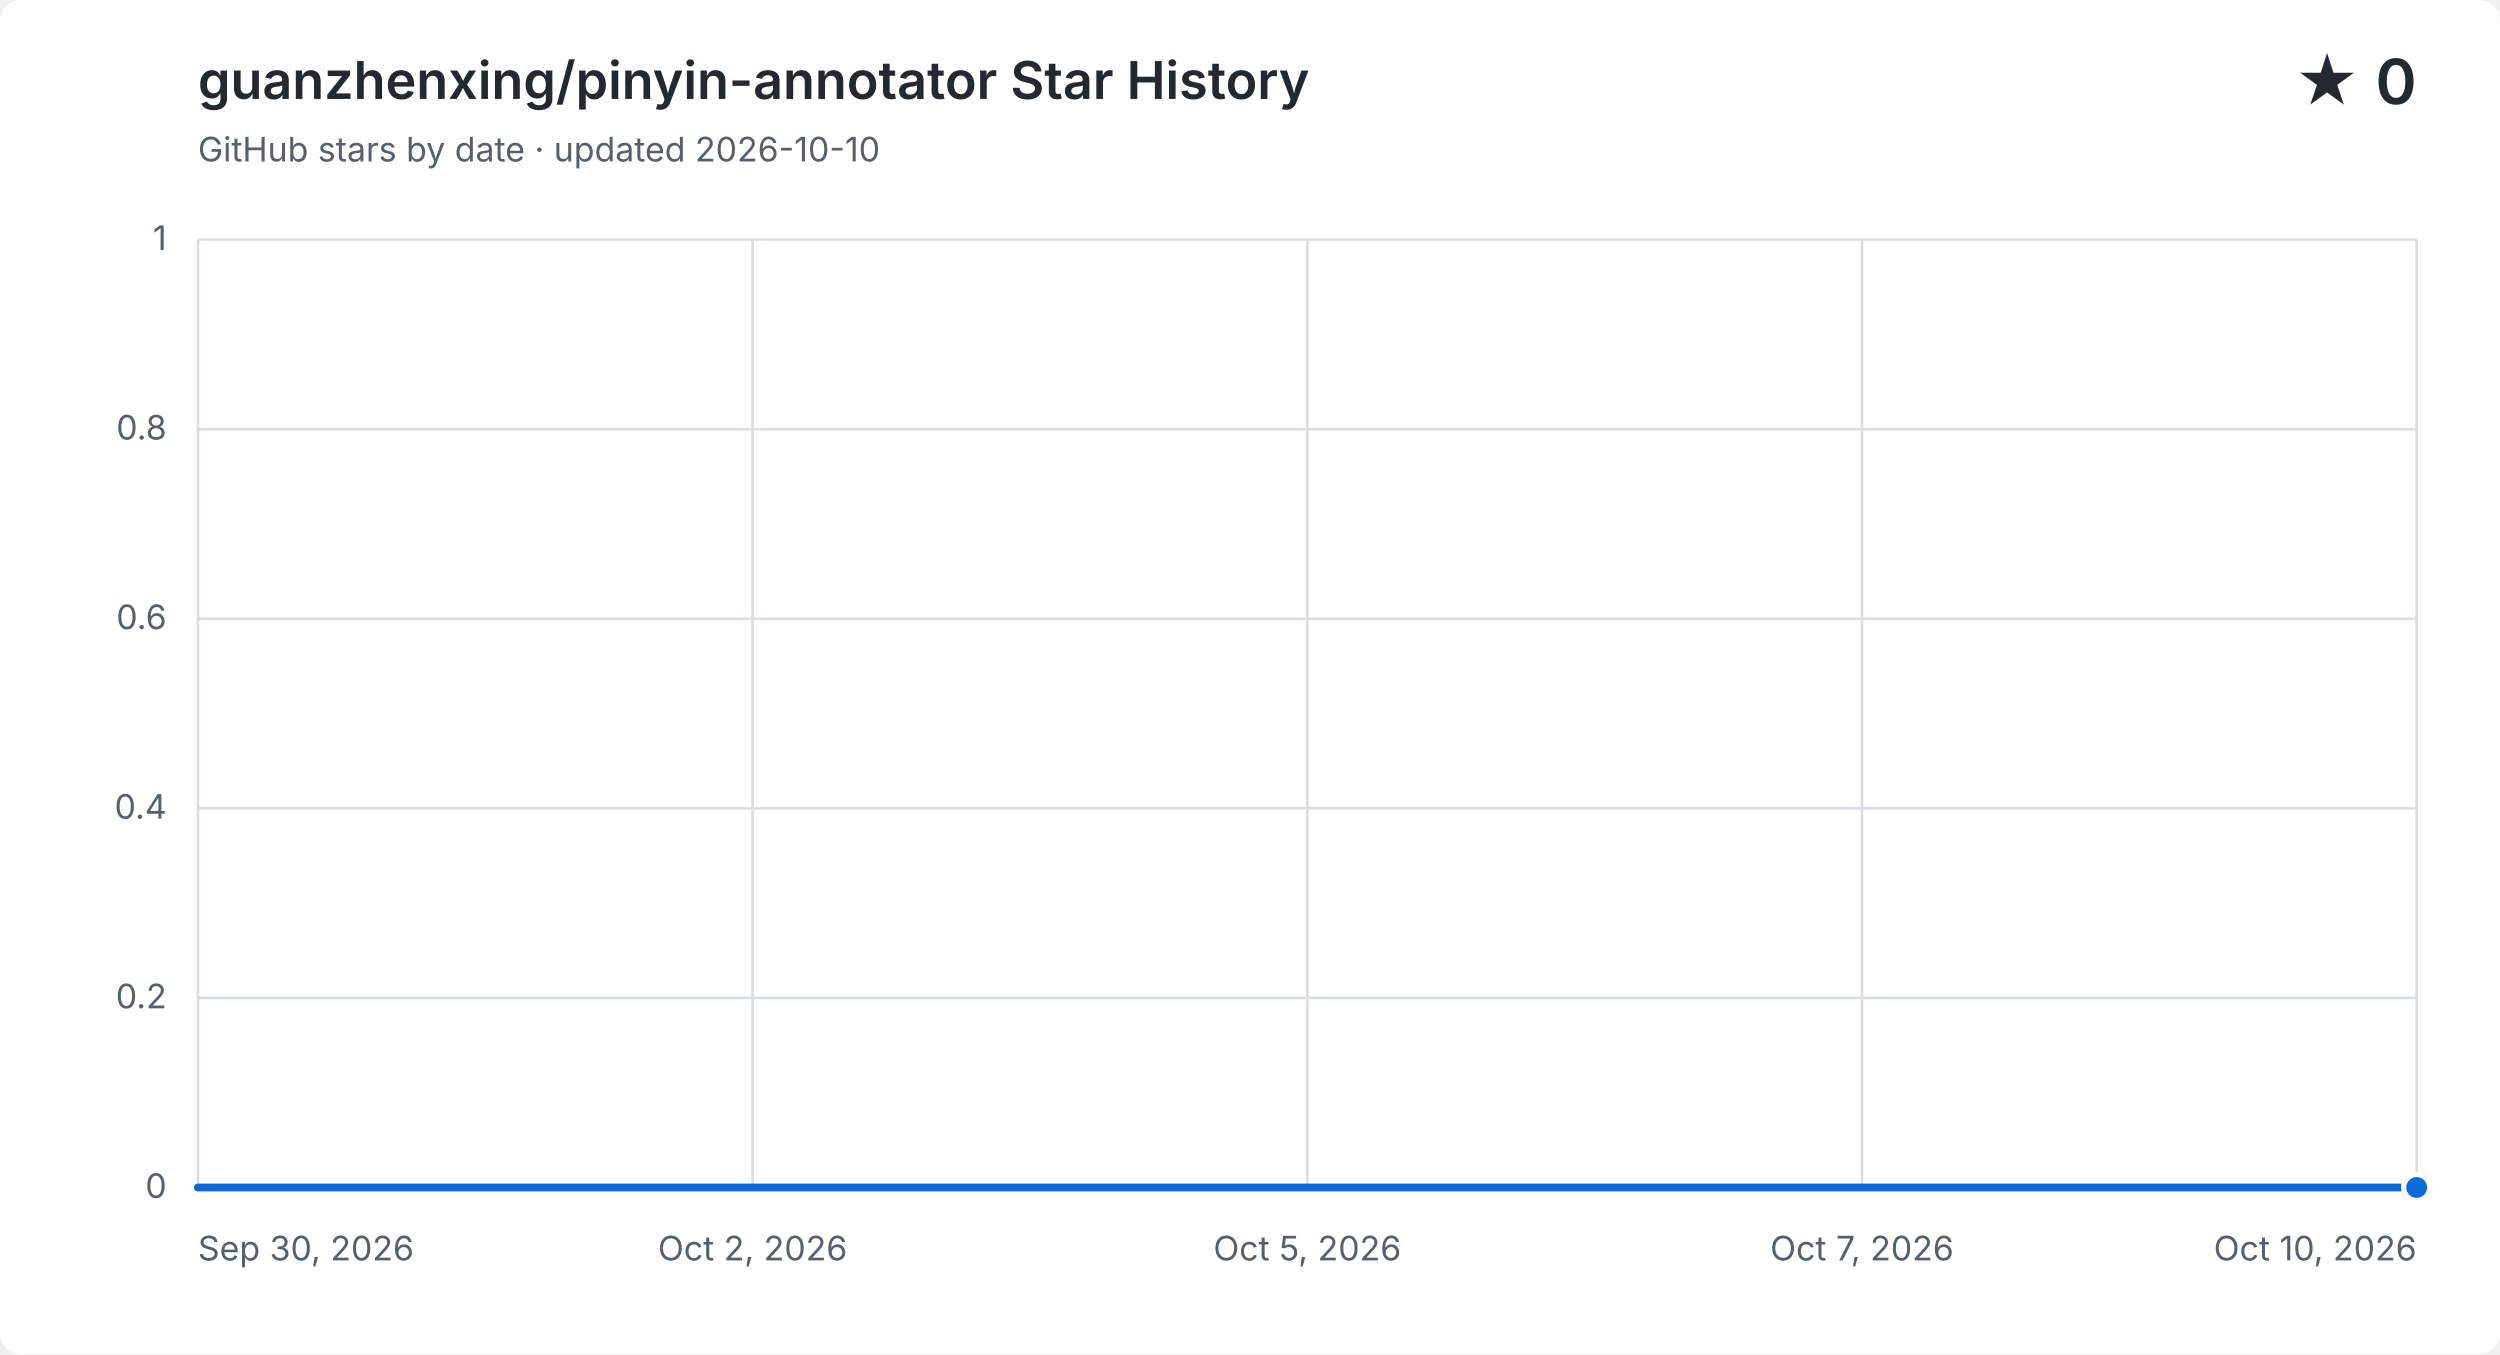
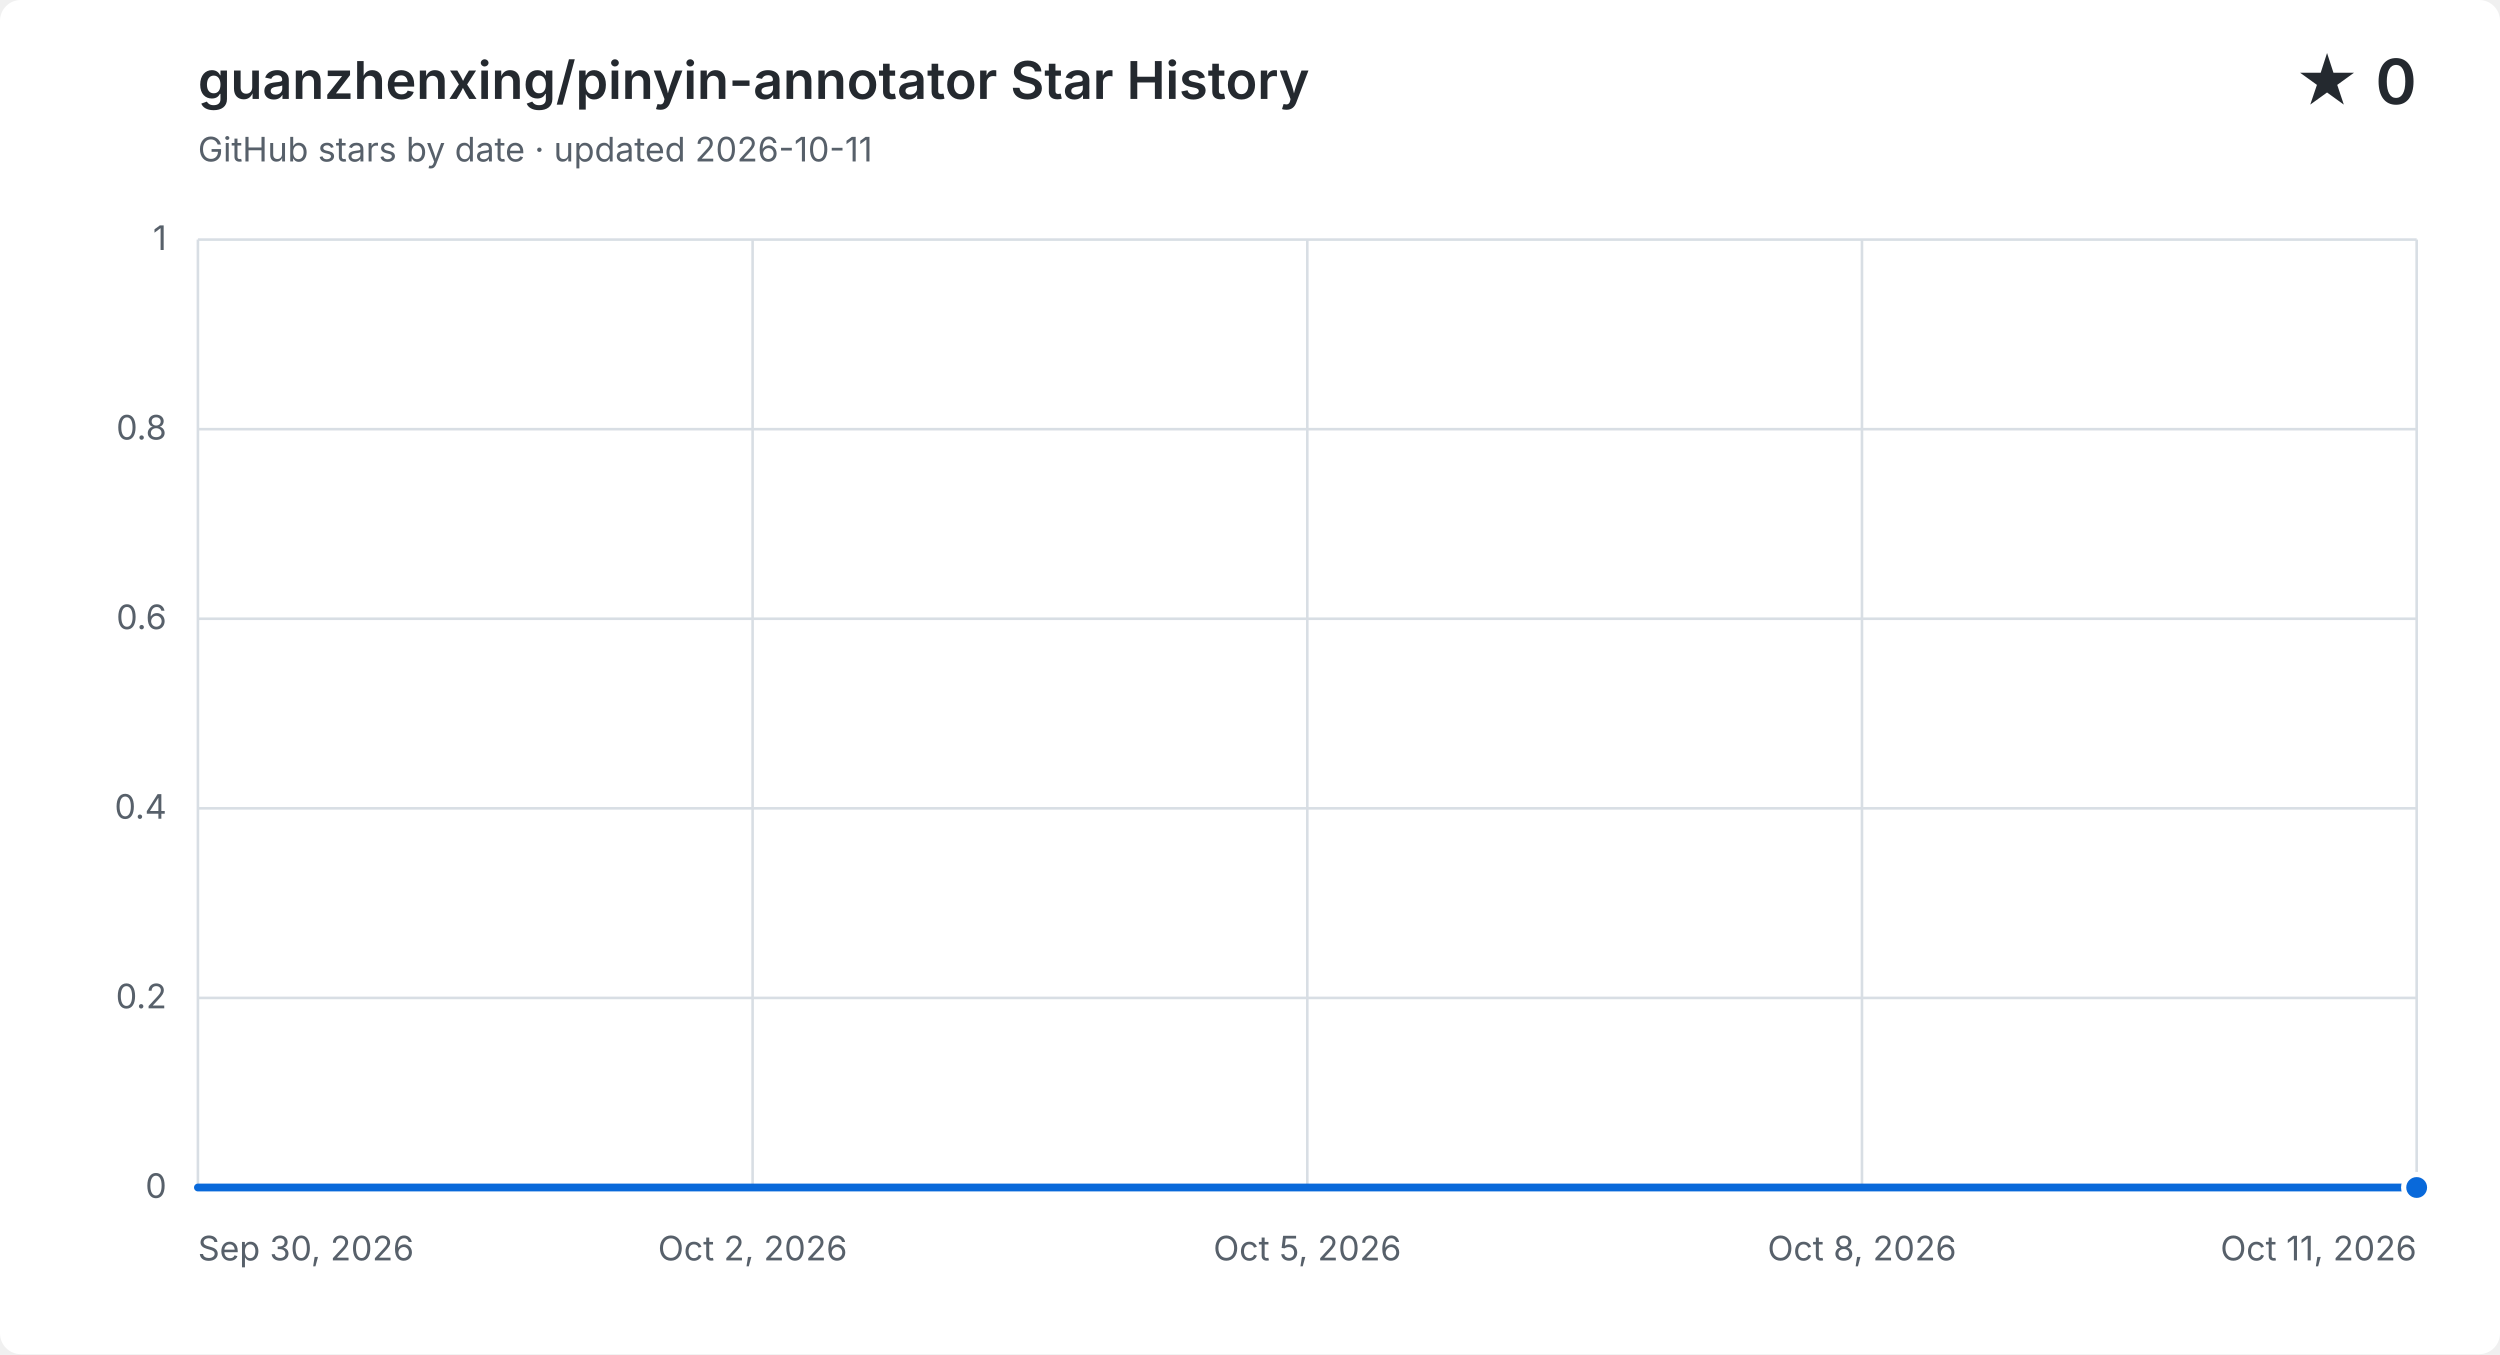
<svg xmlns="http://www.w3.org/2000/svg" width="960" height="520" viewBox="0 0 960 520" role="img" aria-labelledby="title description">
  <style>
    .background { fill: #ffffff; }
    .grid { fill: none; stroke: #d8dee4; stroke-width: 1; }
    .label, .subtitle { fill: #57606a; font: 13px -apple-system, BlinkMacSystemFont, "Segoe UI", sans-serif; }
    .heading, .value { fill: #24292f; font-family: -apple-system, BlinkMacSystemFont, "Segoe UI", sans-serif; }
    .heading { font-size: 20px; font-weight: 600; }
    .value { font-size: 24px; font-weight: 600; }
    .area { fill: #0969da; opacity: .12; }
    .line { fill: none; stroke: #0969da; stroke-linecap: round; stroke-linejoin: round; stroke-width: 3; }
    .point { fill: #0969da; stroke: #ffffff; stroke-width: 2; }
    @media (prefers-color-scheme: dark) {
      .background { fill: #0d1117; }
      .grid { stroke: #30363d; }
      .label, .subtitle { fill: #8b949e; }
      .heading, .value { fill: #f0f6fc; }
      .area { fill: #58a6ff; }
      .line { stroke: #58a6ff; }
      .point { fill: #58a6ff; stroke: #0d1117; }
    }
  </style>
  <rect class="background" width="960" height="520" rx="8" />
  <text class="heading" x="76" y="38">guanzhenxing/pinyin-annotator Star History</text>
-   <text class="subtitle" x="76" y="62">GitHub stars by date · updated 2026-10-10</text>
+   <text class="subtitle" x="76" y="62">GitHub stars by date · updated 2026-10-11</text>
  <text class="value" x="928" y="40" text-anchor="end">★ 0</text>
  <path class="grid" d="M 76 456.0 H 928" />
  <text class="label" x="64" y="460.0" text-anchor="end">0</text>
  <path class="grid" d="M 76 383.2 H 928" />
  <text class="label" x="64" y="387.2" text-anchor="end">0.2</text>
  <path class="grid" d="M 76 310.4 H 928" />
  <text class="label" x="64" y="314.4" text-anchor="end">0.4</text>
  <path class="grid" d="M 76 237.6 H 928" />
  <text class="label" x="64" y="241.6" text-anchor="end">0.6</text>
  <path class="grid" d="M 76 164.8 H 928" />
  <text class="label" x="64" y="168.8" text-anchor="end">0.8</text>
  <path class="grid" d="M 76 92.0 H 928" />
  <text class="label" x="64" y="96.0" text-anchor="end">1</text>
  <path class="grid" d="M 76.0 92 V 456" />
  <text class="label" x="76.0" y="484" text-anchor="start">Sep 30, 2026</text>
  <path class="grid" d="M 289.0 92 V 456" />
  <text class="label" x="289.0" y="484" text-anchor="middle">Oct 2, 2026</text>
  <path class="grid" d="M 502.0 92 V 456" />
  <text class="label" x="502.0" y="484" text-anchor="middle">Oct 5, 2026</text>
  <path class="grid" d="M 715.0 92 V 456" />
-   <text class="label" x="715.0" y="484" text-anchor="middle">Oct 7, 2026</text>
+   <text class="label" x="715.0" y="484" text-anchor="middle">Oct 8, 2026</text>
  <path class="grid" d="M 928.0 92 V 456" />
-   <text class="label" x="928.0" y="484" text-anchor="end">Oct 10, 2026</text>
-   <path class="area" d="M 76.0 456.0 C 104.4 456.0, 132.8 456.0, 161.2 456.0 C 189.6 456.0, 218.0 456.0, 246.4 456.0 C 274.8 456.0, 303.2 456.0, 331.6 456.0 C 360.0 456.0, 388.4 456.0, 416.8 456.0 C 445.2 456.0, 473.6 456.0, 502.0 456.0 C 530.4 456.0, 558.8 456.0, 587.2 456.0 C 615.6 456.0, 644.0 456.0, 672.4 456.0 C 700.8 456.0, 729.2 456.0, 757.6 456.0 C 786.0 456.0, 814.4 456.0, 842.8 456.0 C 871.2 456.0, 899.6 456.0, 928.0 456.0 V 456 H 76.0 Z" />
-   <path class="line" d="M 76.0 456.0 C 104.4 456.0, 132.8 456.0, 161.2 456.0 C 189.6 456.0, 218.0 456.0, 246.4 456.0 C 274.8 456.0, 303.2 456.0, 331.6 456.0 C 360.0 456.0, 388.4 456.0, 416.8 456.0 C 445.2 456.0, 473.6 456.0, 502.0 456.0 C 530.4 456.0, 558.8 456.0, 587.2 456.0 C 615.6 456.0, 644.0 456.0, 672.4 456.0 C 700.8 456.0, 729.2 456.0, 757.6 456.0 C 786.0 456.0, 814.4 456.0, 842.8 456.0 C 871.2 456.0, 899.6 456.0, 928.0 456.0" />
+   <text class="label" x="928.0" y="484" text-anchor="end">Oct 11, 2026</text>
+   <path class="area" d="M 76.0 456.0 C 101.8 456.0, 127.6 456.0, 153.5 456.0 C 179.3 456.0, 205.1 456.0, 230.9 456.0 C 256.7 456.0, 282.5 456.0, 308.4 456.0 C 334.2 456.0, 360.0 456.0, 385.8 456.0 C 411.6 456.0, 437.5 456.0, 463.3 456.0 C 489.1 456.0, 514.9 456.0, 540.7 456.0 C 566.5 456.0, 592.4 456.0, 618.2 456.0 C 644.0 456.0, 669.8 456.0, 695.6 456.0 C 721.5 456.0, 747.3 456.0, 773.1 456.0 C 798.9 456.0, 824.7 456.0, 850.5 456.0 C 876.4 456.0, 902.2 456.0, 928.0 456.0 V 456 H 76.0 Z" />
+   <path class="line" d="M 76.0 456.0 C 101.8 456.0, 127.6 456.0, 153.5 456.0 C 179.3 456.0, 205.1 456.0, 230.9 456.0 C 256.7 456.0, 282.5 456.0, 308.4 456.0 C 334.2 456.0, 360.0 456.0, 385.8 456.0 C 411.6 456.0, 437.5 456.0, 463.3 456.0 C 489.1 456.0, 514.9 456.0, 540.7 456.0 C 566.5 456.0, 592.4 456.0, 618.2 456.0 C 644.0 456.0, 669.8 456.0, 695.6 456.0 C 721.5 456.0, 747.3 456.0, 773.1 456.0 C 798.9 456.0, 824.7 456.0, 850.5 456.0 C 876.4 456.0, 902.2 456.0, 928.0 456.0" />
  <circle class="point" cx="928.0" cy="456.0" r="5" />
</svg>
